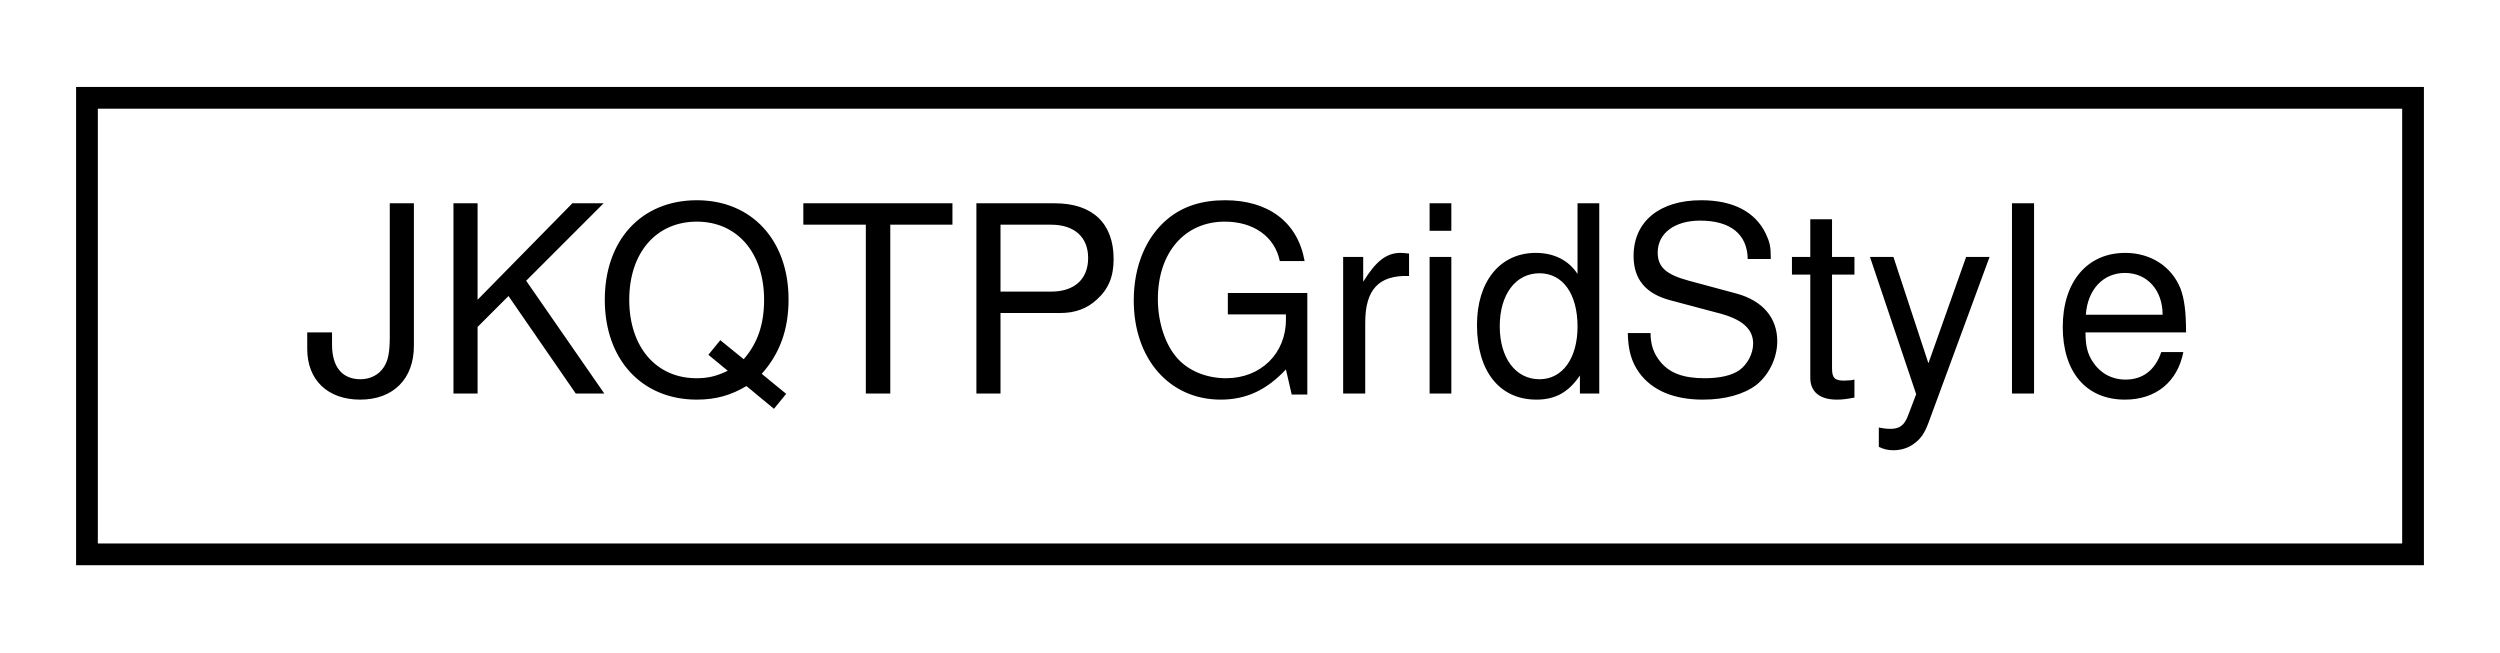
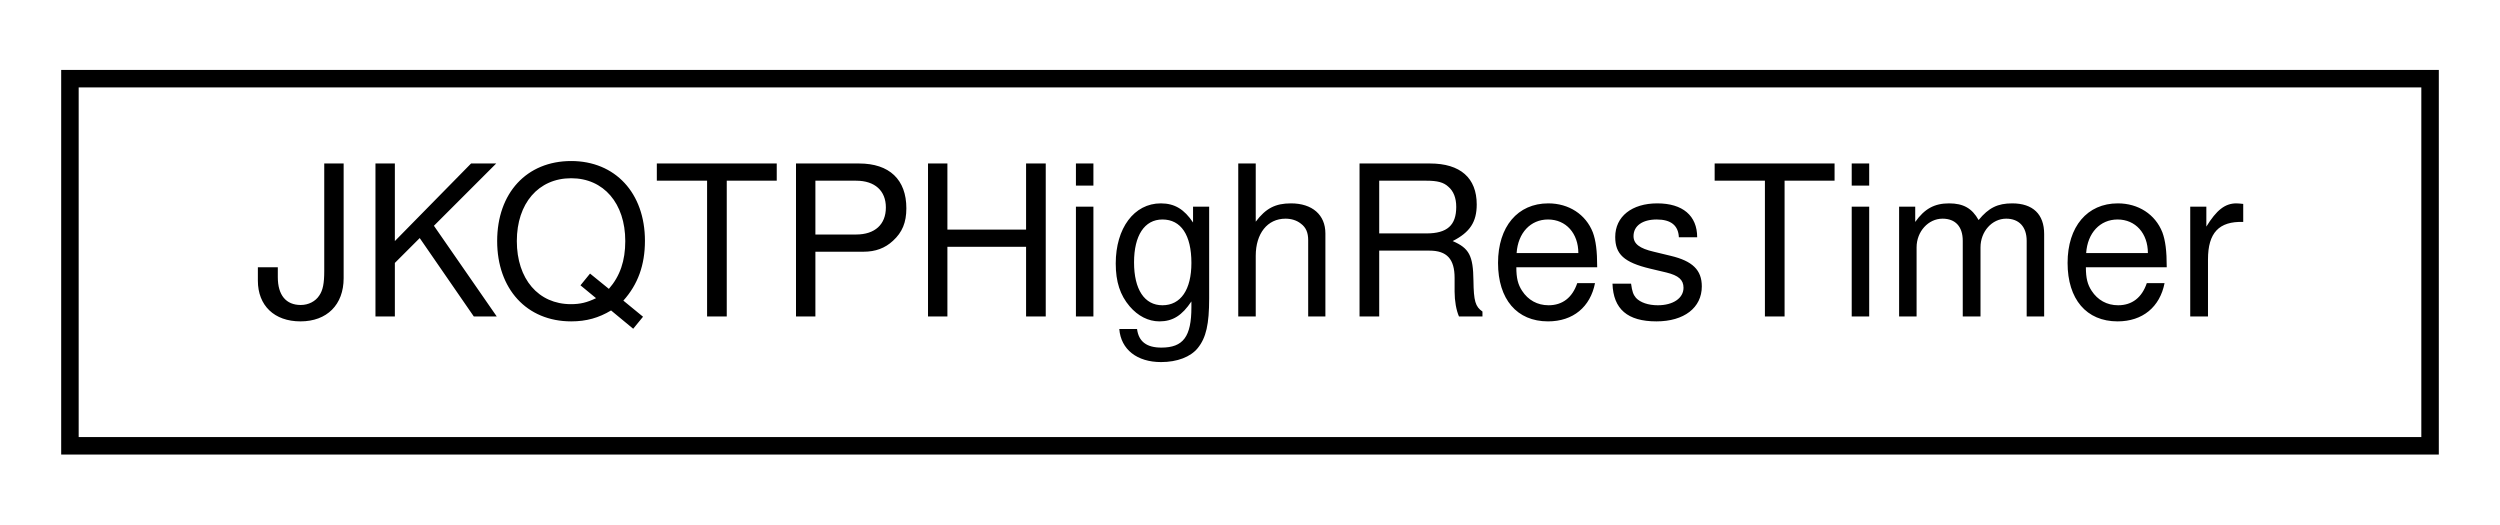
- <svg xmlns="http://www.w3.org/2000/svg" xmlns:xlink="http://www.w3.org/1999/xlink" width="115pt" height="30pt" viewBox="0.00 0.00 115.00 30.00">
+ <svg xmlns="http://www.w3.org/2000/svg" xmlns:xlink="http://www.w3.org/1999/xlink" width="143pt" height="30pt" viewBox="0.00 0.00 143.00 30.00">
  <g id="graph0" class="graph" transform="scale(1 1) rotate(0) translate(4 26)">
    <g id="node1" class="node">
      <g id="a_node1">
-         <a xlink:href="class_j_k_q_t_p_grid_style.html" target="_top" xlink:title="Support Class for JKQTPCoordinateAxis, and summarizes all properties that define the visual styling o...">
-           <polygon fill="none" stroke="black" points="0,-0.5 0,-21.5 107,-21.5 107,-0.5 0,-0.5" />
-           <text text-anchor="middle" x="53.5" y="-7.9" font-family="Helvetica,sans-Serif" font-size="12.00">JKQTPGridStyle</text>
+         <a xlink:href="class_j_k_q_t_p_high_res_timer.html" target="_top" xlink:title="This class implements a high resolution timer capable of measuring time intervals with a resolution o...">
+           <polygon fill="none" stroke="black" points="0,-0.5 0,-21.5 135,-21.5 135,-0.5 0,-0.5" />
+           <text text-anchor="middle" x="67.5" y="-7.9" font-family="Helvetica,sans-Serif" font-size="12.00">JKQTPHighResTimer</text>
        </a>
      </g>
    </g>
  </g>
</svg>
